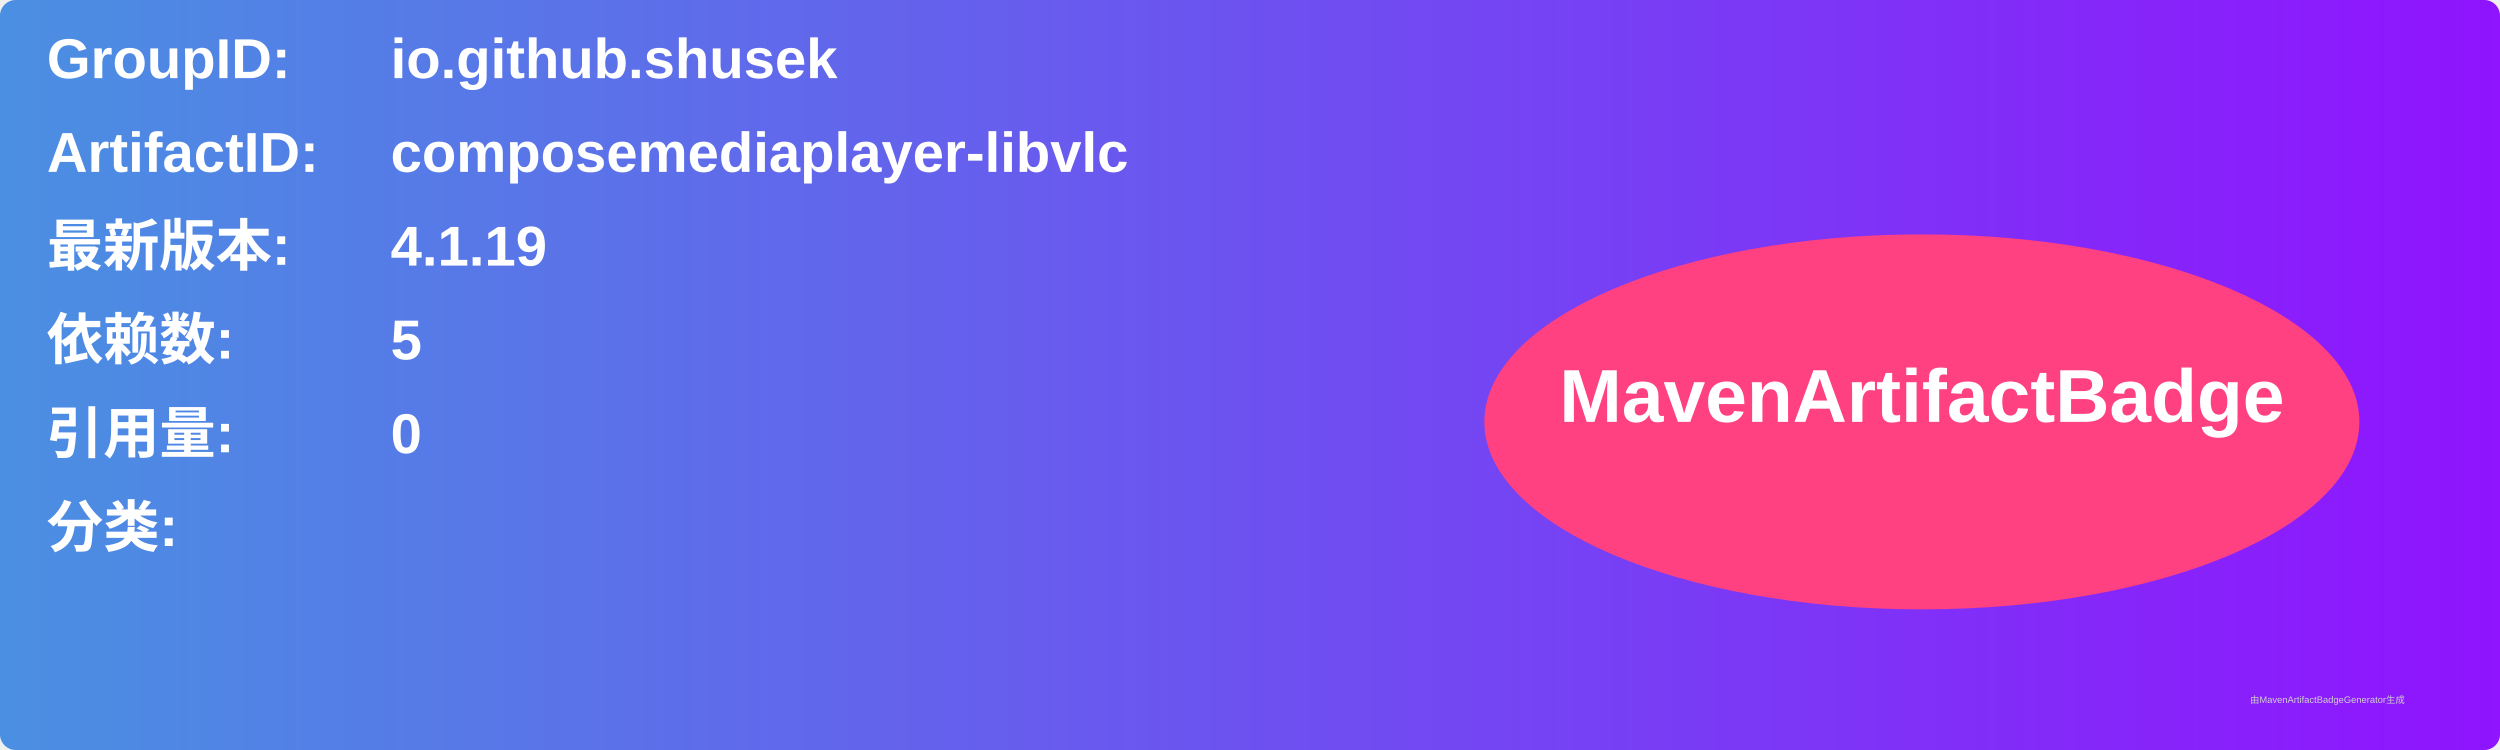
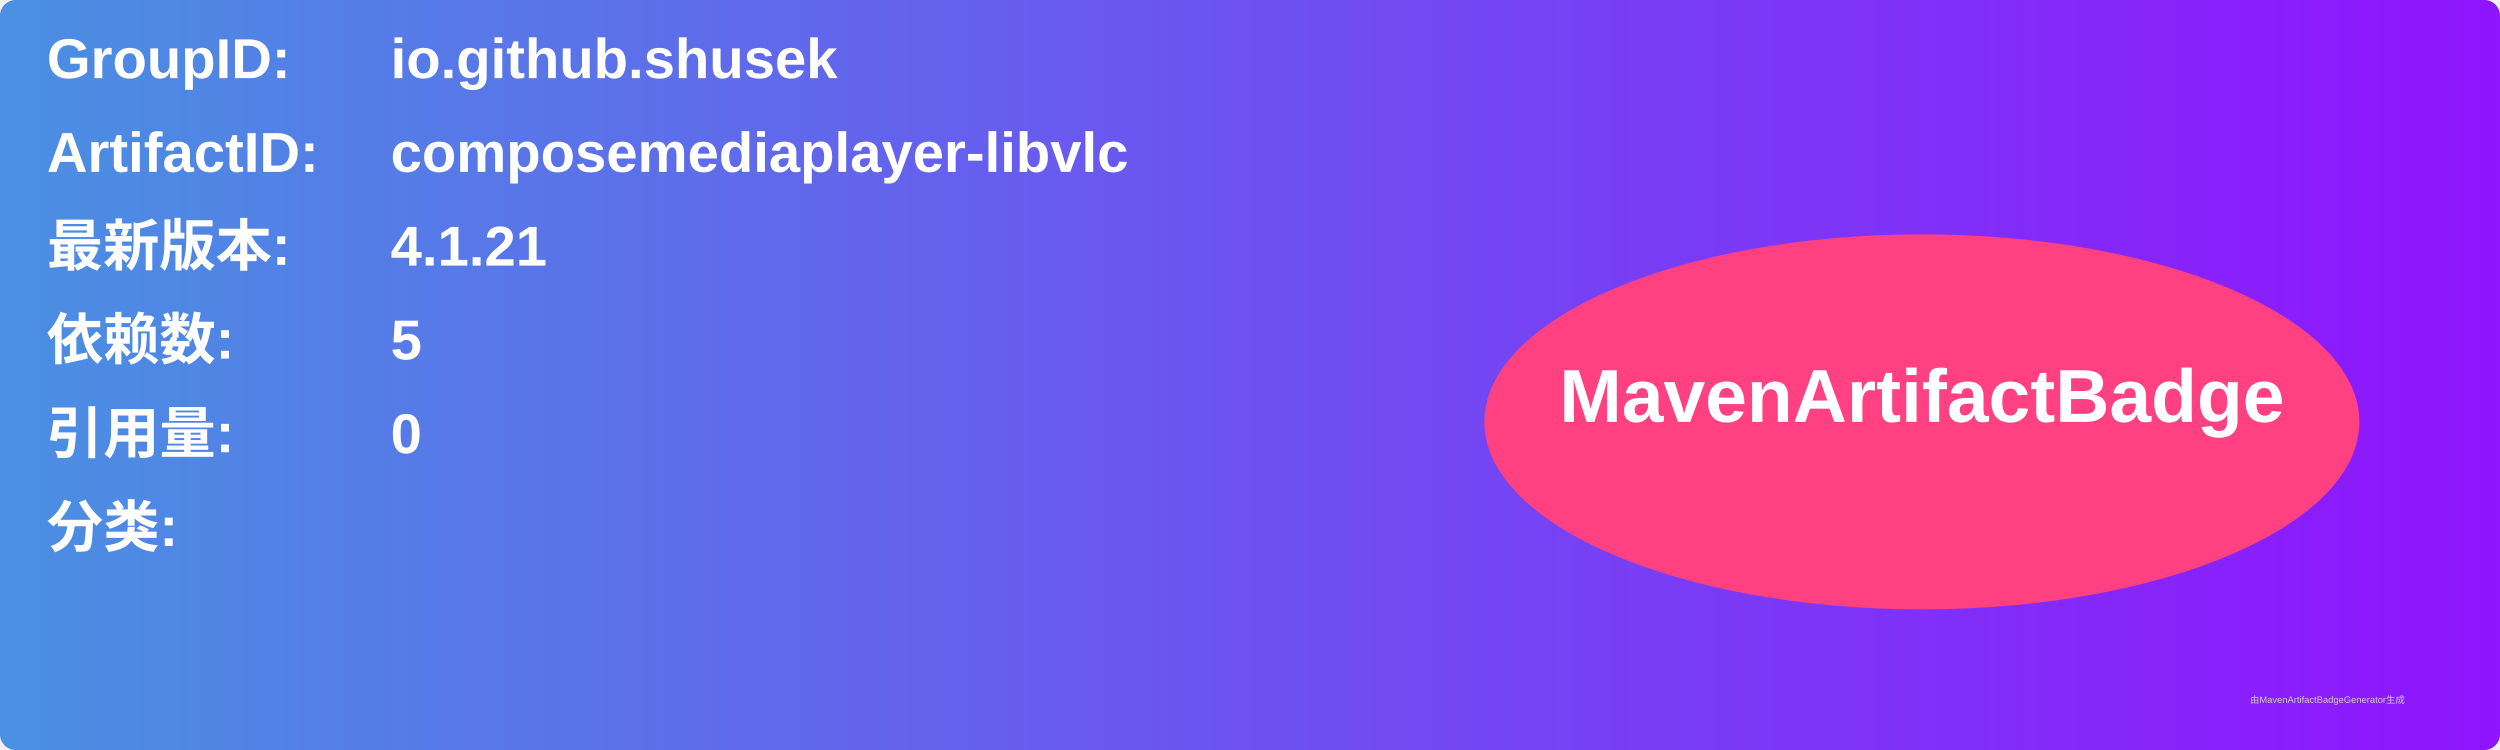
<svg xmlns="http://www.w3.org/2000/svg" width="800" height="240" viewBox="0 0 800 240">
  <linearGradient id="grad" x1="0%" y1="0%" x2="100%" y2="0%">
    <stop offset="0%" stop-color="#4a90e2" />
    <stop offset="100%" stop-color="#9013fe" />
  </linearGradient>
  <rect width="100%" height="100%" rx="5" ry="5" fill="url(#grad)" />
  <g transform="translate(15, 15)">
    <text x="0" y="10" font-family="Arial" font-size="18" fill="white" font-weight="bold" width="260">GroupID:</text>
    <text x="110" y="10" font-family="Arial" font-size="18" fill="white" font-weight="bold" width="460">io.github.shusek</text>
    <text x="0" y="40" font-family="Arial" font-size="18" fill="white" font-weight="bold" width="260">ArtifactID:</text>
    <text x="110" y="40" font-family="Arial" font-size="18" fill="white" font-weight="bold" width="460">composemediaplayer-libvlc</text>
    <text x="0" y="70" font-family="Arial" font-size="18" fill="white" font-weight="bold">最新版本:</text>
    <text x="110" y="70" font-family="Arial" font-size="18" fill="white" font-weight="bold">
-       <tspan font-weight="bold">4.1.19</tspan>
+       <tspan font-weight="bold">4.1.21</tspan>
    </text>
    <text x="0" y="100" font-family="Arial" font-size="18" fill="white" font-weight="bold">依赖数: </text>
    <text x="110" y="100" font-family="Arial" font-size="18" fill="white">
      <tspan font-weight="bold">5</tspan>
    </text>
    <text x="0" y="130" font-family="Arial" font-size="18" fill="white" font-weight="bold">引用量: </text>
    <text x="110" y="130" font-family="Arial" font-size="18" fill="white">
      <tspan font-weight="bold">0</tspan>
    </text>
    <text x="0" y="160" font-family="Arial" font-size="18" fill="white" font-weight="bold">分类:</text>
    <text x="10" y="190" font-family="Arial" font-size="10" fill="white">
      <tspan font-weight="bold" />
    </text>
    <ellipse cx="600" cy="120" rx="140" ry="60" fill="#ff4081" />
    <text x="600" y="120" text-anchor="middle" font-family="Arial" font-size="24" fill="white" font-weight="bold">MavenArtifactBadge</text>
  </g>
  <text x="720" y="225" font-family="Arial" font-size="3" fill="#d0d0d0">由MavenArtifactBadgeGenerator生成</text>
</svg>
